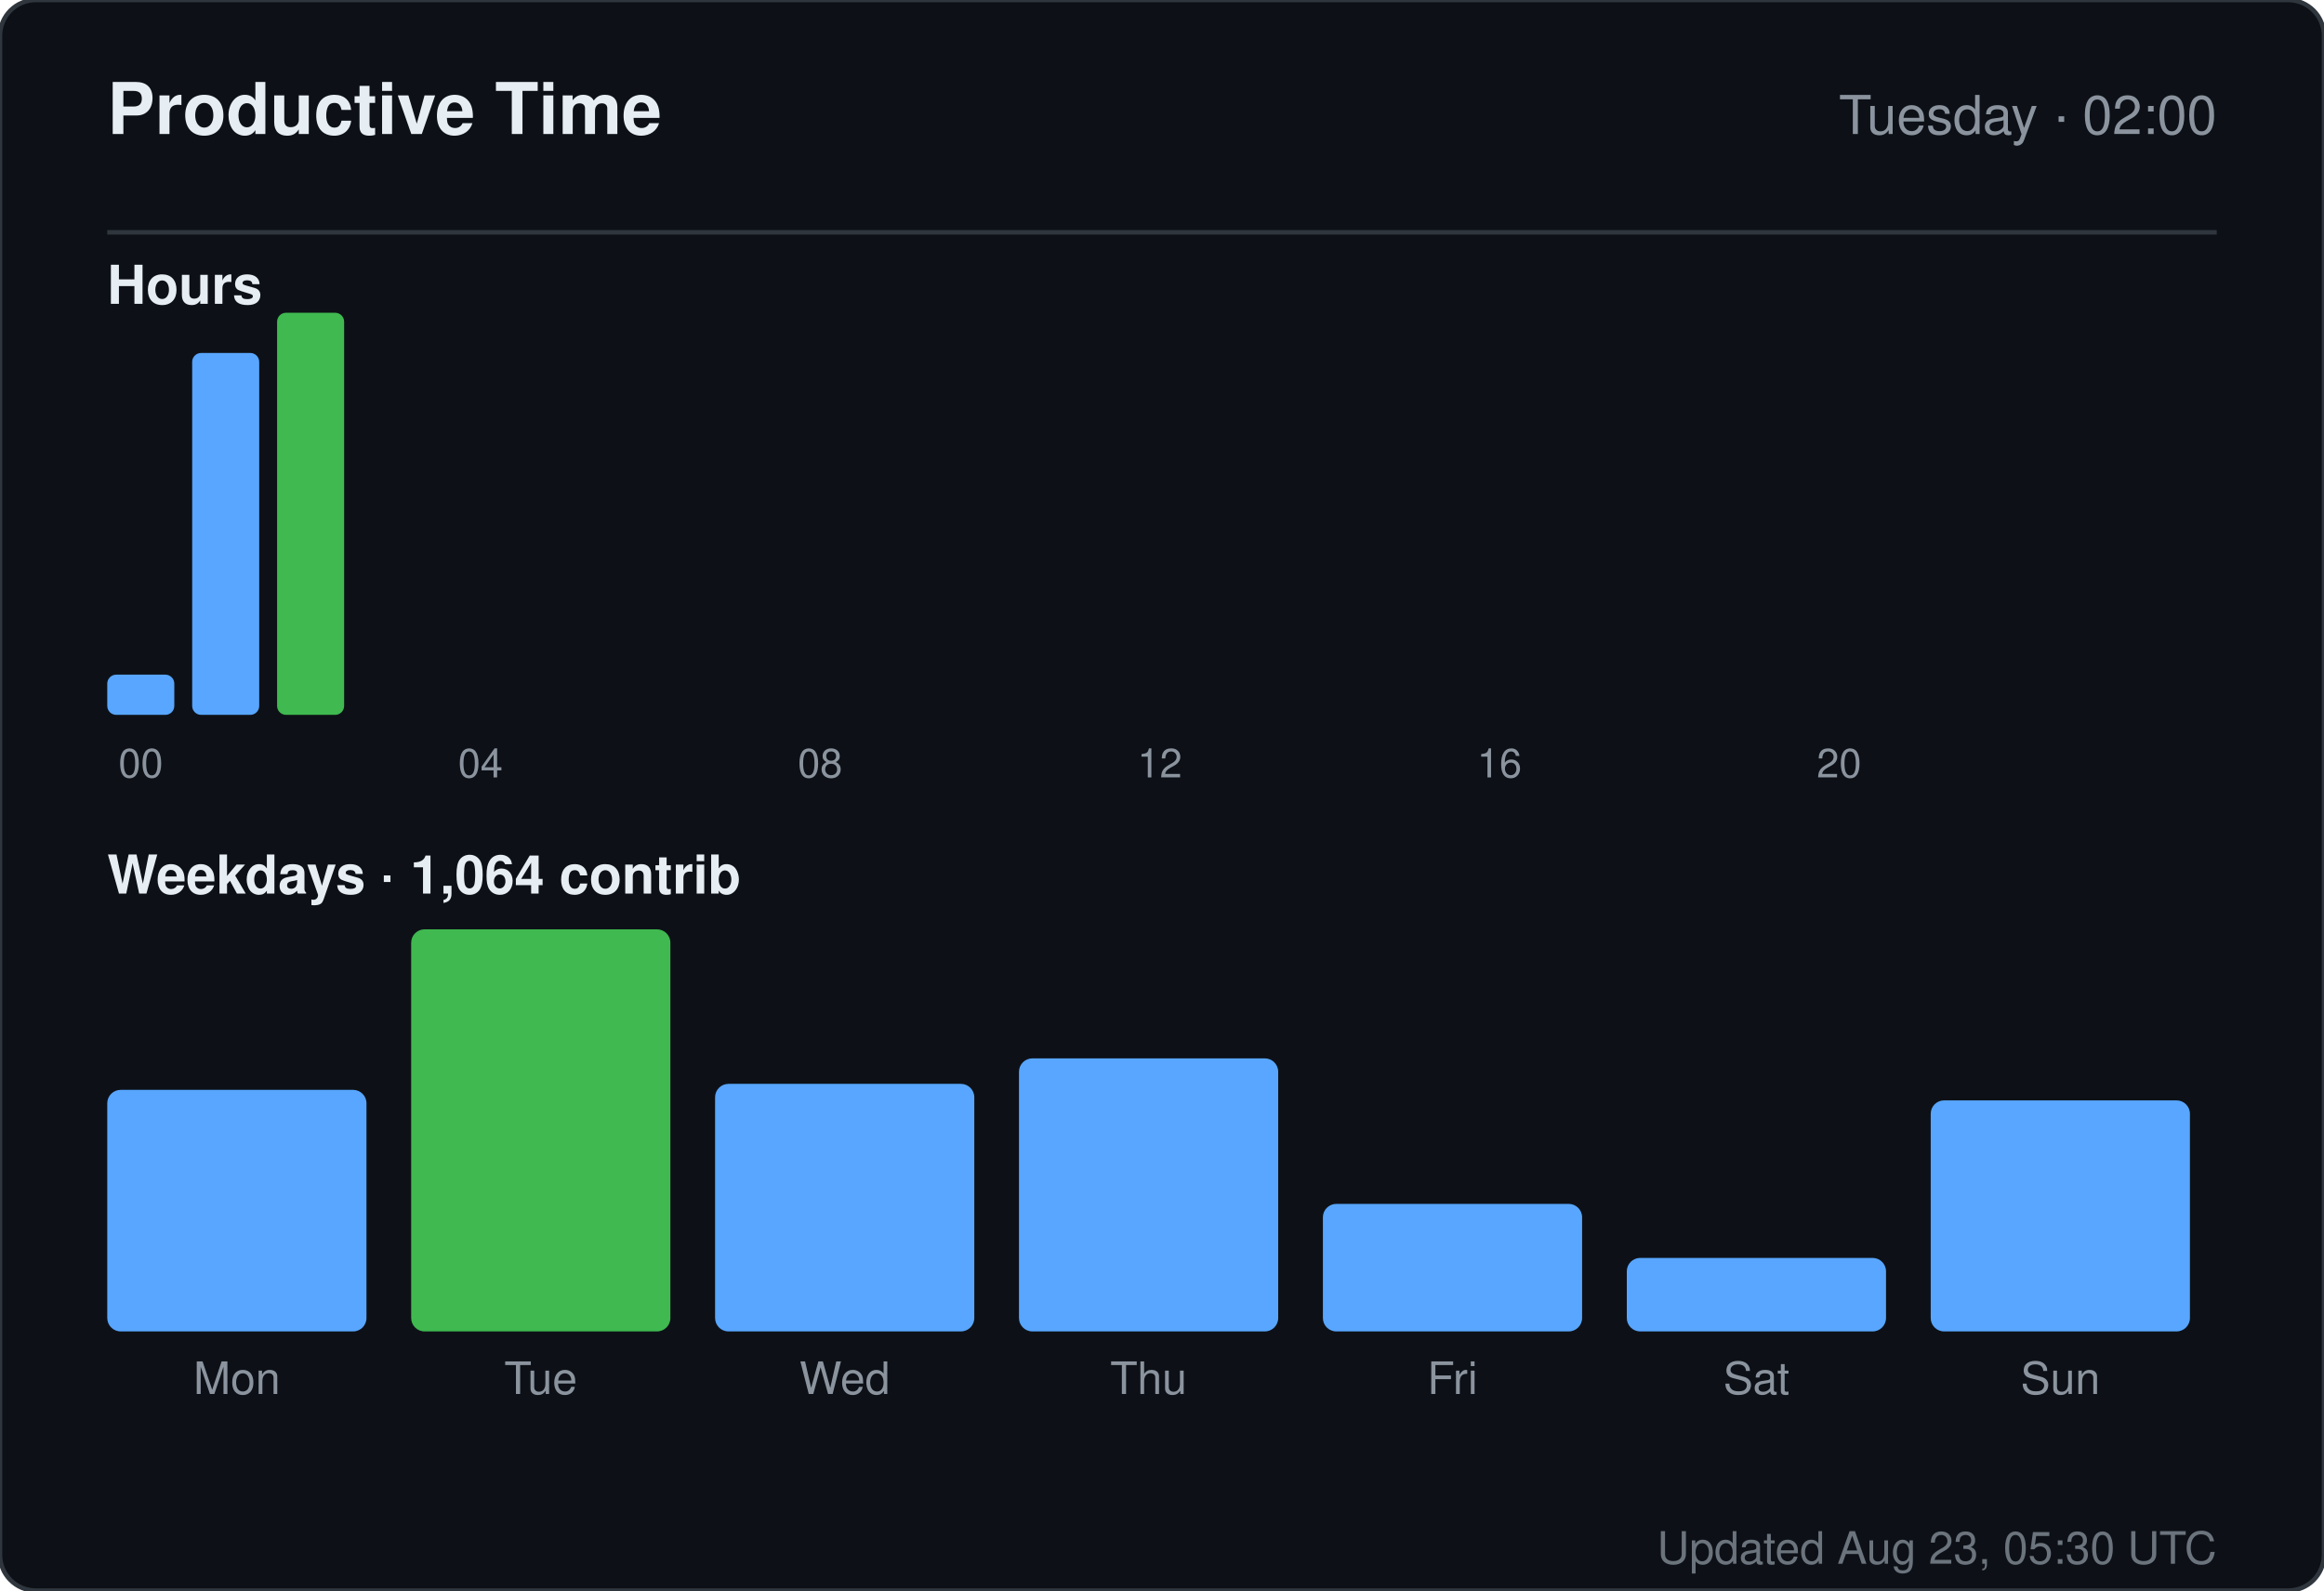
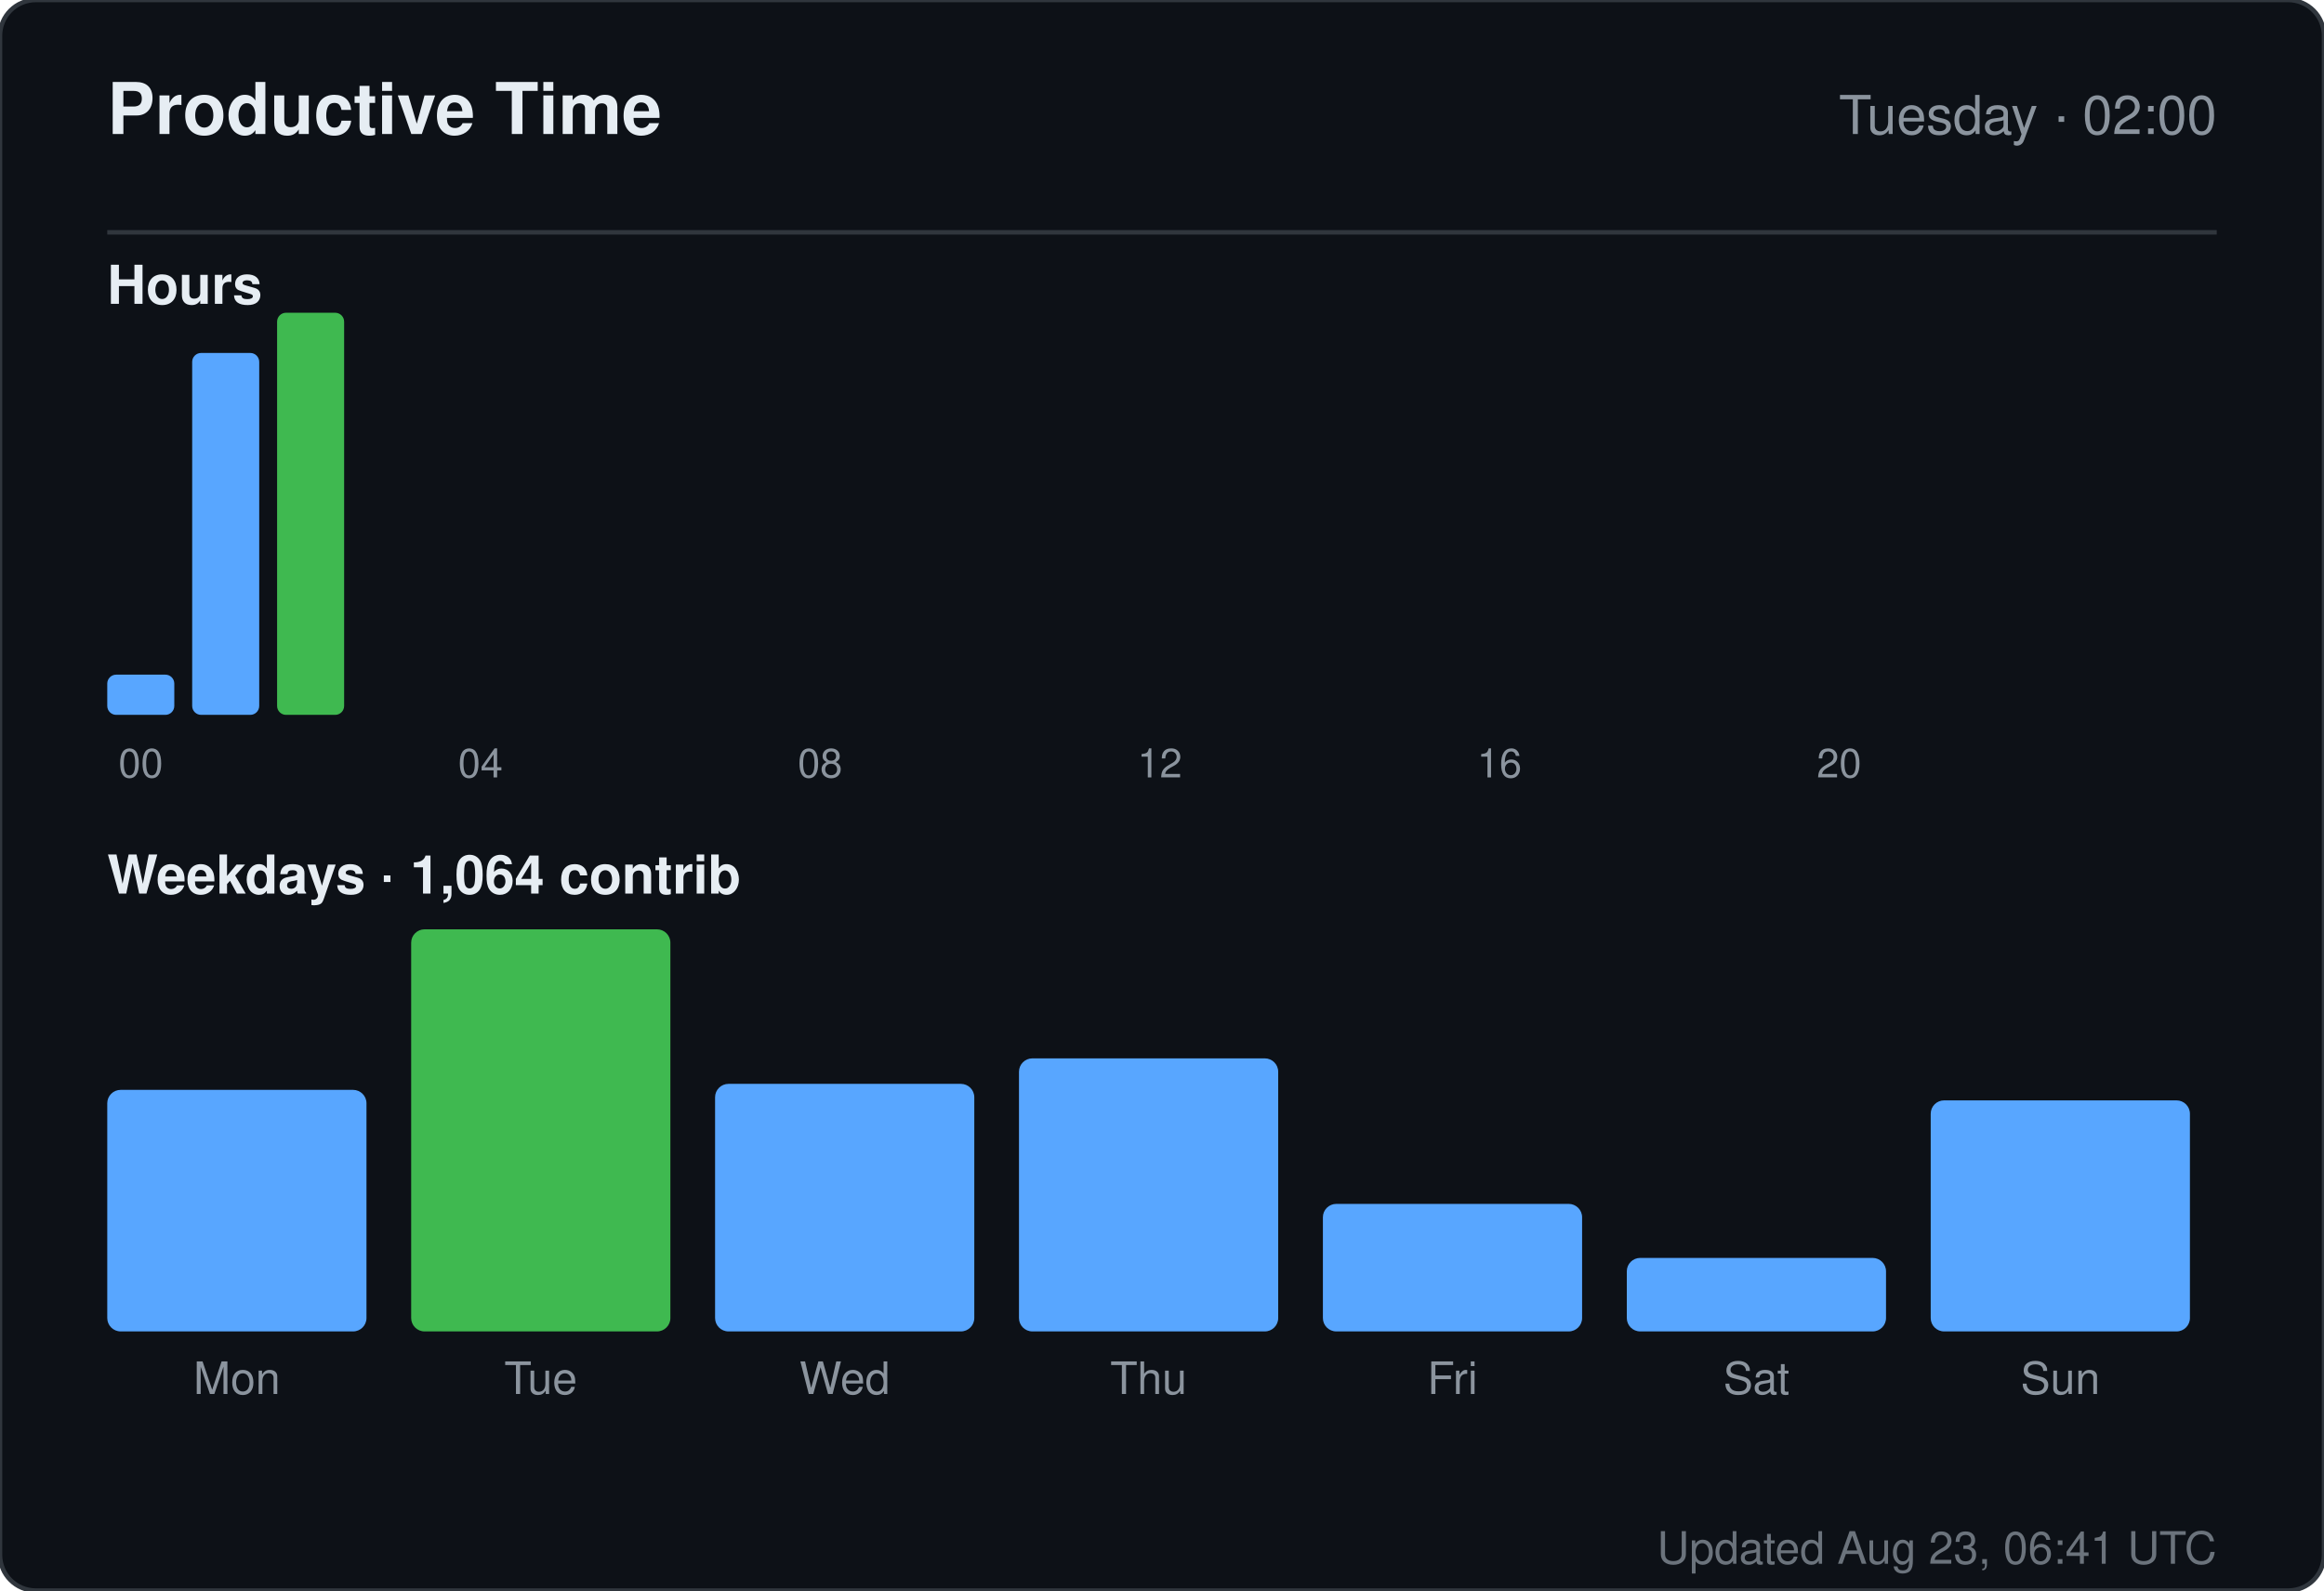
<svg xmlns="http://www.w3.org/2000/svg" width="520" height="356" viewBox="0 0 520 356" role="img" aria-label="Productive time for sandiirawan12">
  <rect width="520" height="356" rx="8" fill="#0d1117" stroke="#30363d" />
  <g font-family="-apple-system, BlinkMacSystemFont, Segoe UI, Helvetica, Arial, sans-serif">
    <text x="24" y="30" fill="#e6edf3" font-size="16" font-weight="700">Productive Time</text>
    <text x="496" y="30" fill="#8b949e" font-size="12" text-anchor="end">Tuesday · 02:00</text>
    <line x1="24" y1="52" x2="496" y2="52" stroke="#30363d" />
    <text x="24" y="68" fill="#e6edf3" font-size="12" font-weight="600">Hours</text>
    <rect x="24" y="151" width="15" height="9" rx="2" fill="#58a6ff" />
    <text x="31.5" y="174" fill="#8b949e" font-size="9" text-anchor="middle">00</text>
    <rect x="43" y="79" width="15" height="81" rx="2" fill="#58a6ff" />
    <rect x="62" y="70" width="15" height="90" rx="2" fill="#3fb950" />
    <rect x="81" y="160" width="15" height="0" rx="2" fill="#58a6ff" />
    <rect x="100" y="160" width="15" height="0" rx="2" fill="#58a6ff" />
    <text x="107.5" y="174" fill="#8b949e" font-size="9" text-anchor="middle">04</text>
    <rect x="119" y="160" width="15" height="0" rx="2" fill="#58a6ff" />
    <rect x="138" y="160" width="15" height="0" rx="2" fill="#58a6ff" />
    <rect x="157" y="160" width="15" height="0" rx="2" fill="#58a6ff" />
    <rect x="176" y="160" width="15" height="0" rx="2" fill="#58a6ff" />
    <text x="183.5" y="174" fill="#8b949e" font-size="9" text-anchor="middle">08</text>
    <rect x="195" y="160" width="15" height="0" rx="2" fill="#58a6ff" />
    <rect x="214" y="160" width="15" height="0" rx="2" fill="#58a6ff" />
    <rect x="233" y="160" width="15" height="0" rx="2" fill="#58a6ff" />
    <rect x="252" y="160" width="15" height="0" rx="2" fill="#58a6ff" />
    <text x="259.5" y="174" fill="#8b949e" font-size="9" text-anchor="middle">12</text>
    <rect x="271" y="160" width="15" height="0" rx="2" fill="#58a6ff" />
    <rect x="290" y="160" width="15" height="0" rx="2" fill="#58a6ff" />
    <rect x="309" y="160" width="15" height="0" rx="2" fill="#58a6ff" />
    <rect x="328" y="160" width="15" height="0" rx="2" fill="#58a6ff" />
    <text x="335.5" y="174" fill="#8b949e" font-size="9" text-anchor="middle">16</text>
    <rect x="347" y="160" width="15" height="0" rx="2" fill="#58a6ff" />
    <rect x="366" y="160" width="15" height="0" rx="2" fill="#58a6ff" />
    <rect x="385" y="160" width="15" height="0" rx="2" fill="#58a6ff" />
    <rect x="404" y="160" width="15" height="0" rx="2" fill="#58a6ff" />
    <text x="411.5" y="174" fill="#8b949e" font-size="9" text-anchor="middle">20</text>
    <rect x="423" y="160" width="15" height="0" rx="2" fill="#58a6ff" />
    <rect x="442" y="160" width="15" height="0" rx="2" fill="#58a6ff" />
    <rect x="461" y="160" width="15" height="0" rx="2" fill="#58a6ff" />
    <text x="24" y="200" fill="#e6edf3" font-size="12" font-weight="600">Weekdays · 1,064 contrib</text>
    <rect x="24" y="243.933" width="58" height="54.067" rx="3" fill="#58a6ff" />
    <text x="53" y="312" fill="#8b949e" font-size="10" text-anchor="middle">Mon</text>
    <rect x="92" y="208" width="58" height="90" rx="3" fill="#3fb950" />
    <text x="121" y="312" fill="#8b949e" font-size="10" text-anchor="middle">Tue</text>
    <rect x="160" y="242.59" width="58" height="55.41" rx="3" fill="#58a6ff" />
    <text x="189" y="312" fill="#8b949e" font-size="10" text-anchor="middle">Wed</text>
    <rect x="228" y="236.881" width="58" height="61.119" rx="3" fill="#58a6ff" />
    <text x="257" y="312" fill="#8b949e" font-size="10" text-anchor="middle">Thu</text>
    <rect x="296" y="269.455" width="58" height="28.545" rx="3" fill="#58a6ff" />
    <text x="325" y="312" fill="#8b949e" font-size="10" text-anchor="middle">Fri</text>
    <rect x="364" y="281.545" width="58" height="16.455" rx="3" fill="#58a6ff" />
    <text x="393" y="312" fill="#8b949e" font-size="10" text-anchor="middle">Sat</text>
    <rect x="432" y="246.284" width="58" height="51.716" rx="3" fill="#58a6ff" />
    <text x="461" y="312" fill="#8b949e" font-size="10" text-anchor="middle">Sun</text>
-     <text x="496" y="350" fill="#8b949e" font-size="10" text-anchor="end" opacity="0.75">Updated Aug 23, 05:30 UTC</text>
+     <text x="496" y="350" fill="#8b949e" font-size="10" text-anchor="end" opacity="0.75">Updated Aug 23, 06:41 UTC</text>
  </g>
</svg>
